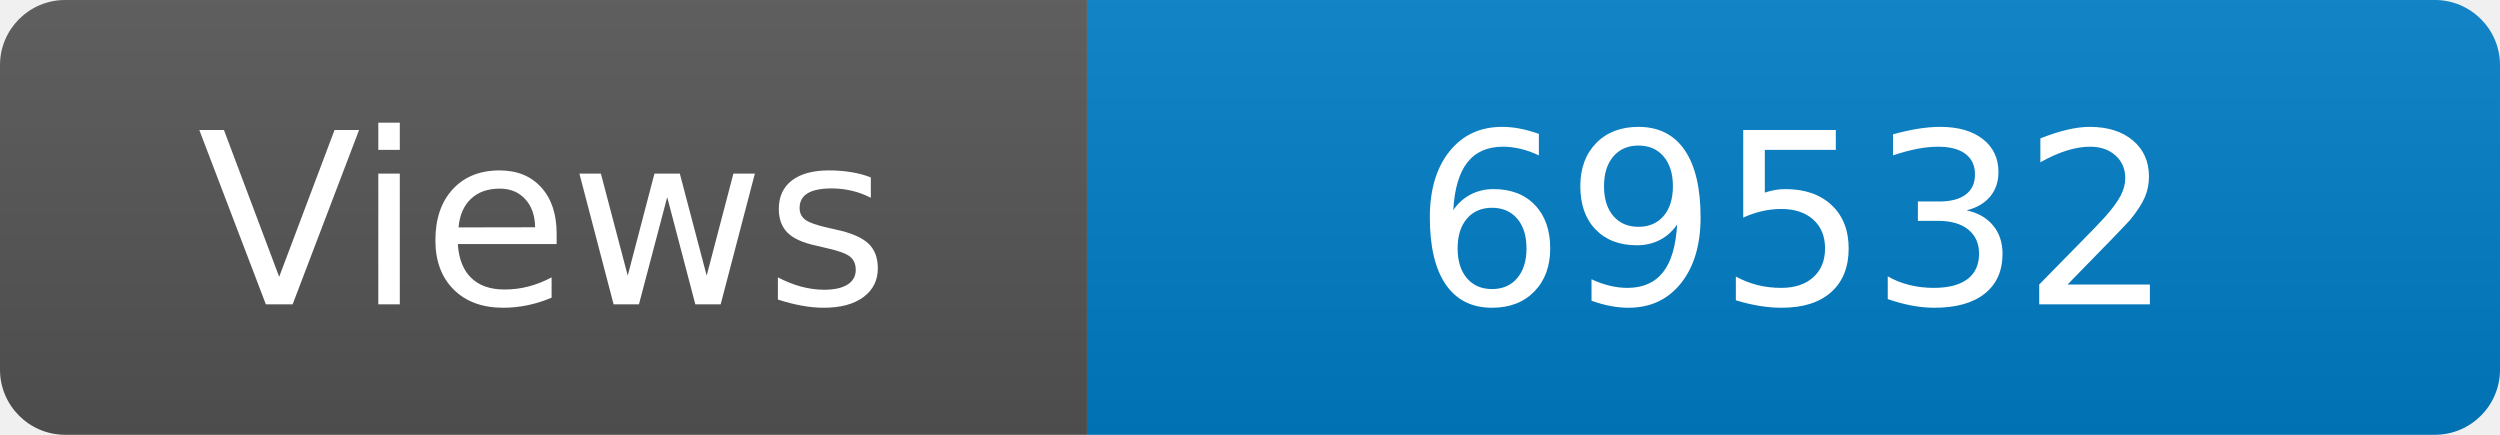
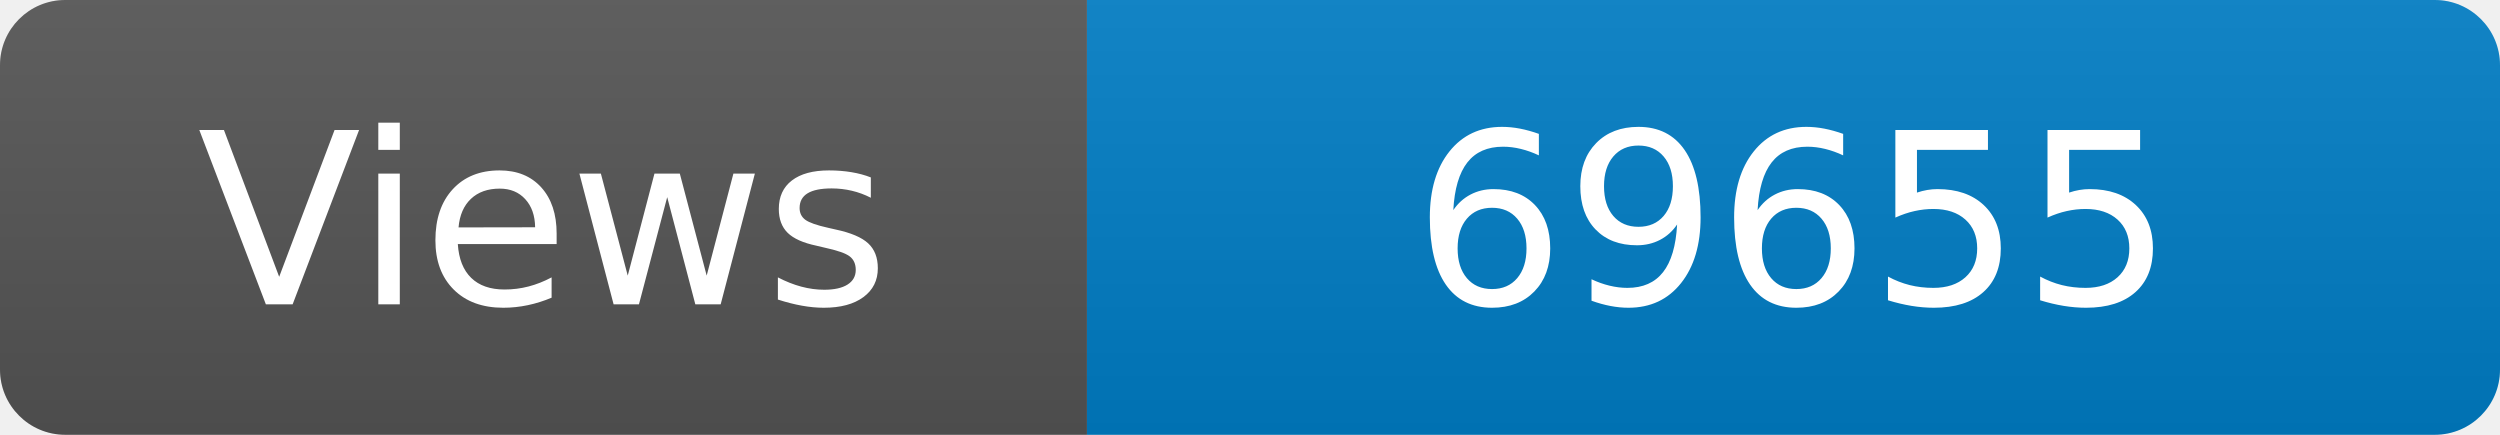
<svg xmlns="http://www.w3.org/2000/svg" width="115" height="20" role="img" aria-label="Maintained?: yes">
  <linearGradient id="s" x2="0" y2="100%">
    <stop offset="0" stop-color="#bbb" stop-opacity=".1" />
    <stop offset="1" stop-opacity=".1" />
  </linearGradient>
  <clipPath id="r">
    <rect width="115" height="20" rx="3" fill="#fff" />
  </clipPath>
  <g clip-path="url(#r)">
    <rect width="50" height="20" fill="#555" />
    <rect x="50" width="160" height="20" fill="#007ec6" />
    <rect width="115" height="20" fill="url(#s)" />
  </g>
  <g fill="#fff" text-anchor="middle" font-family="Verdana,Geneva,DejaVu Sans,sans-serif" font-size="110">
    <text x="250" y="140" transform="scale(.1)" fill="#fff">Views</text>
-     <text x="825" y="140" transform="scale(.1)" fill="#fff">69532</text>
+     <text x="825" y="140" transform="scale(.1)" fill="#fff">69655</text>
  </g>
</svg>
